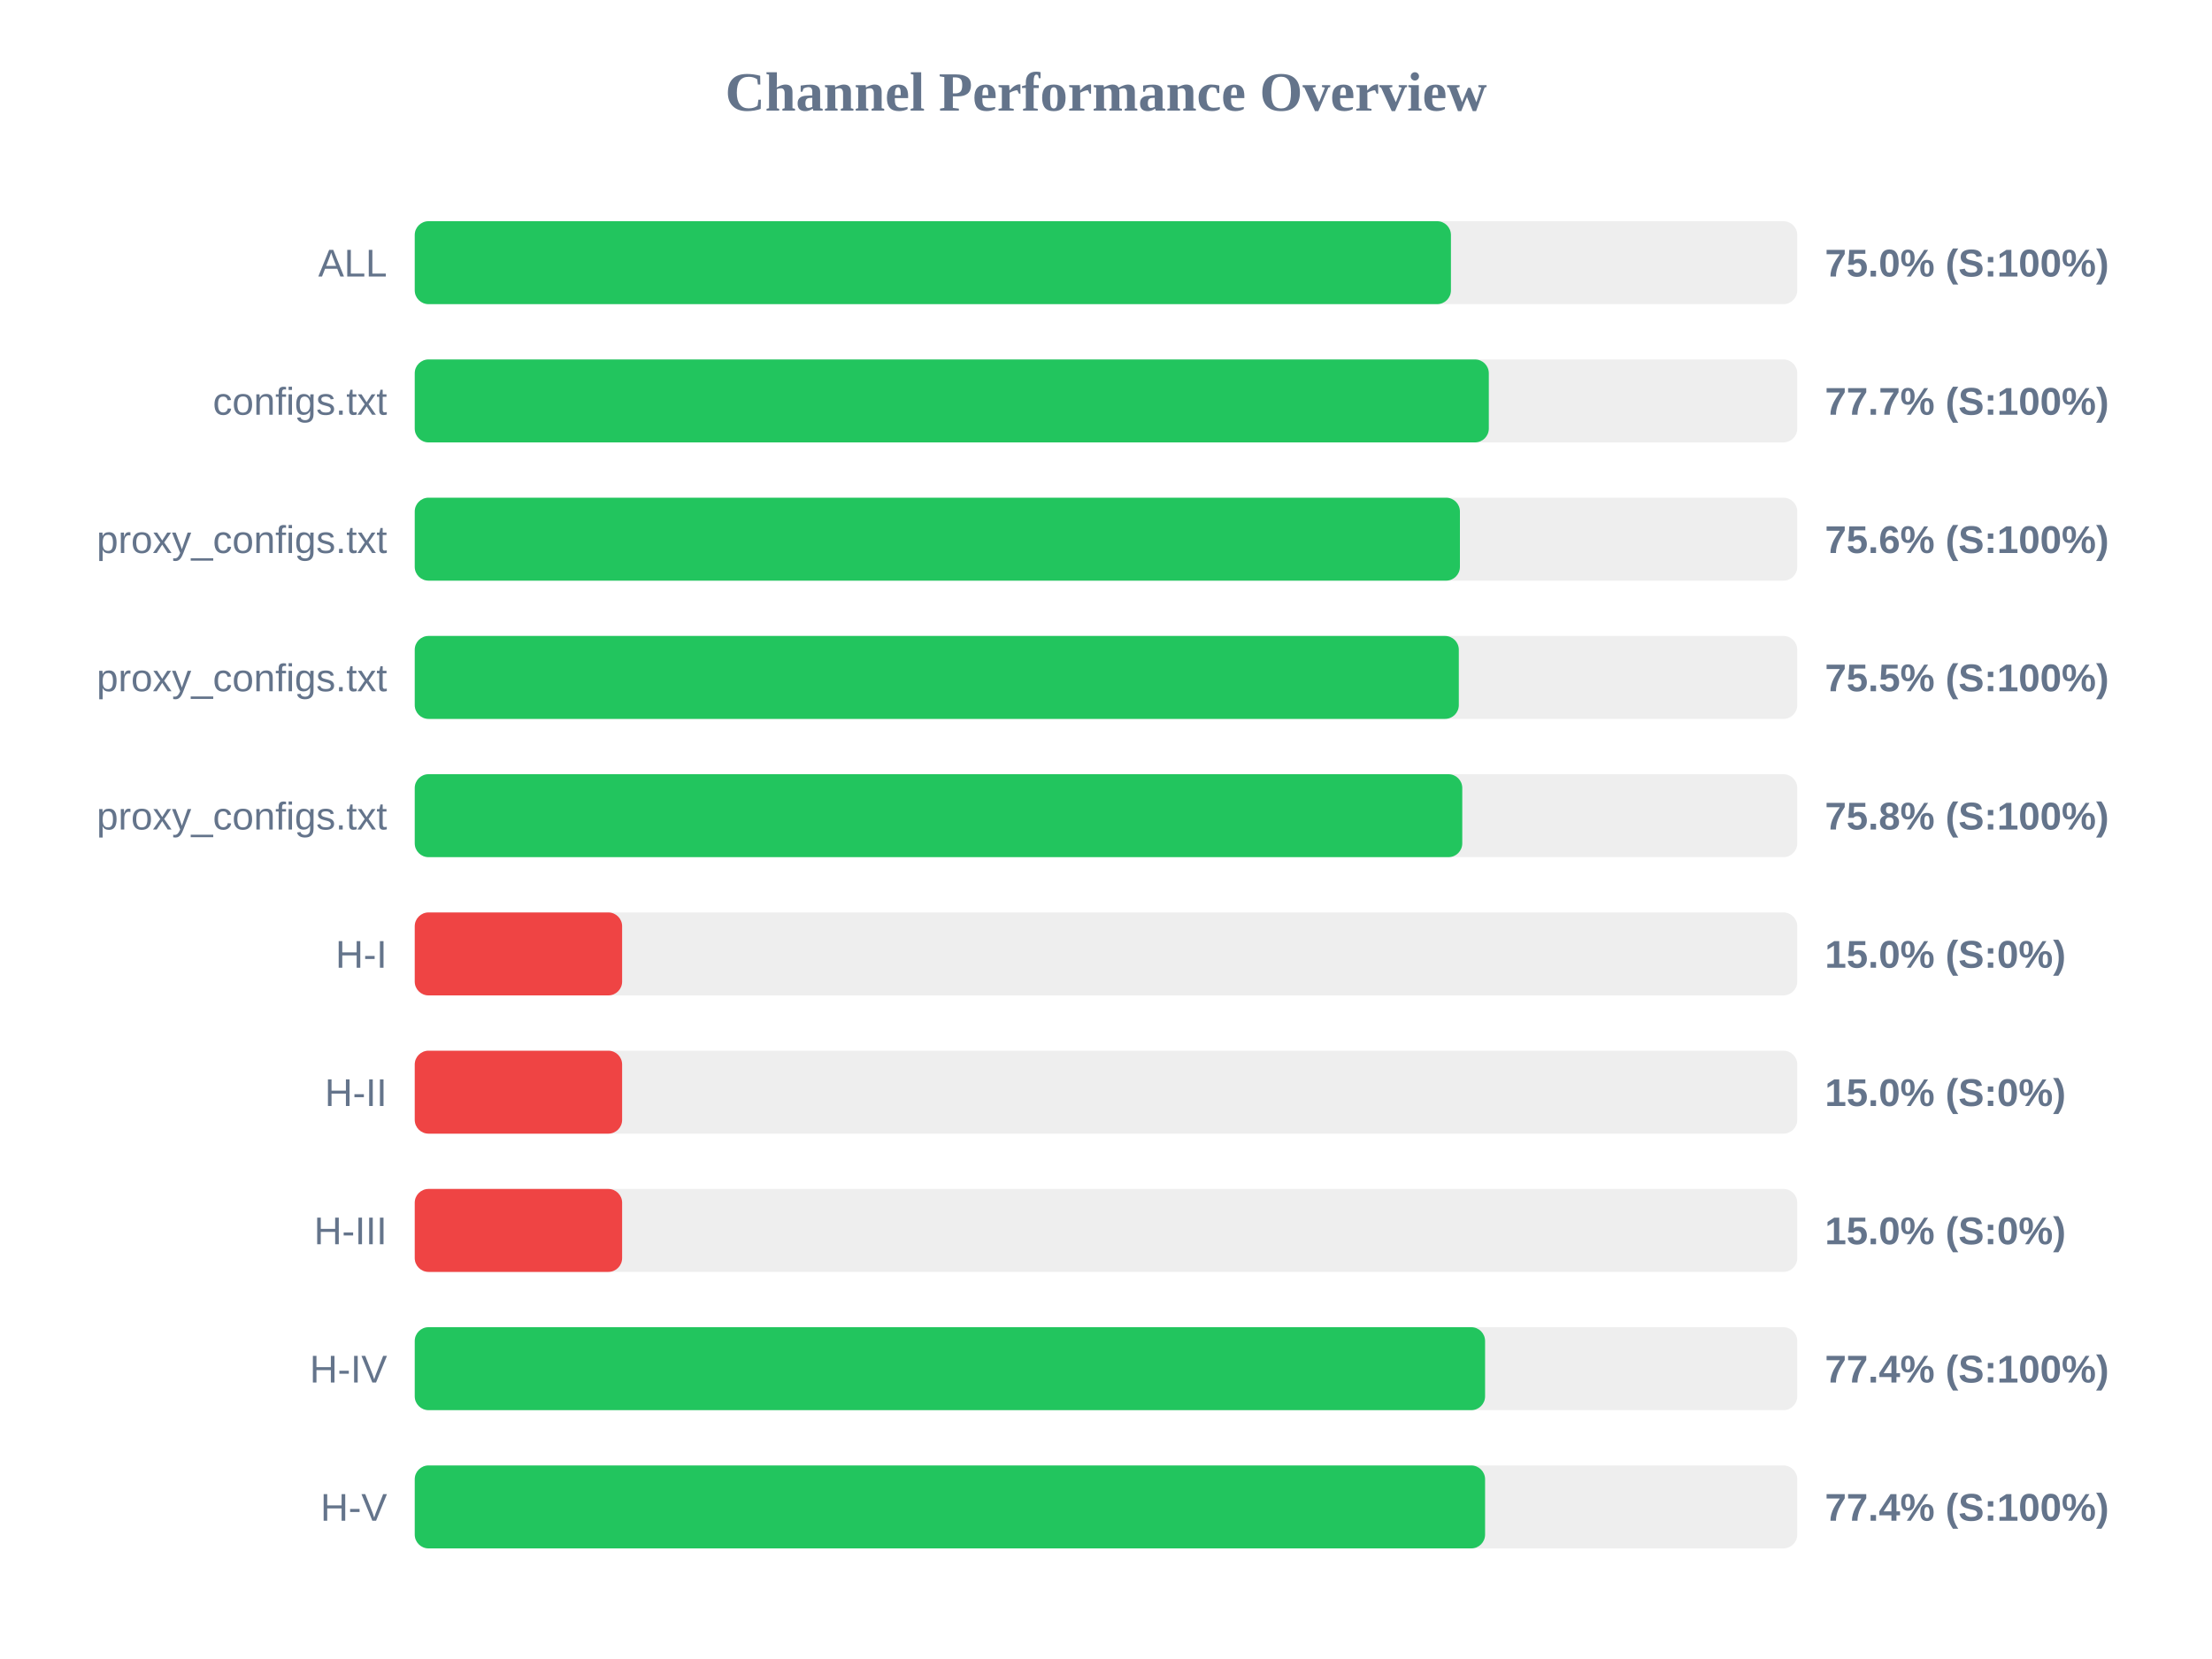
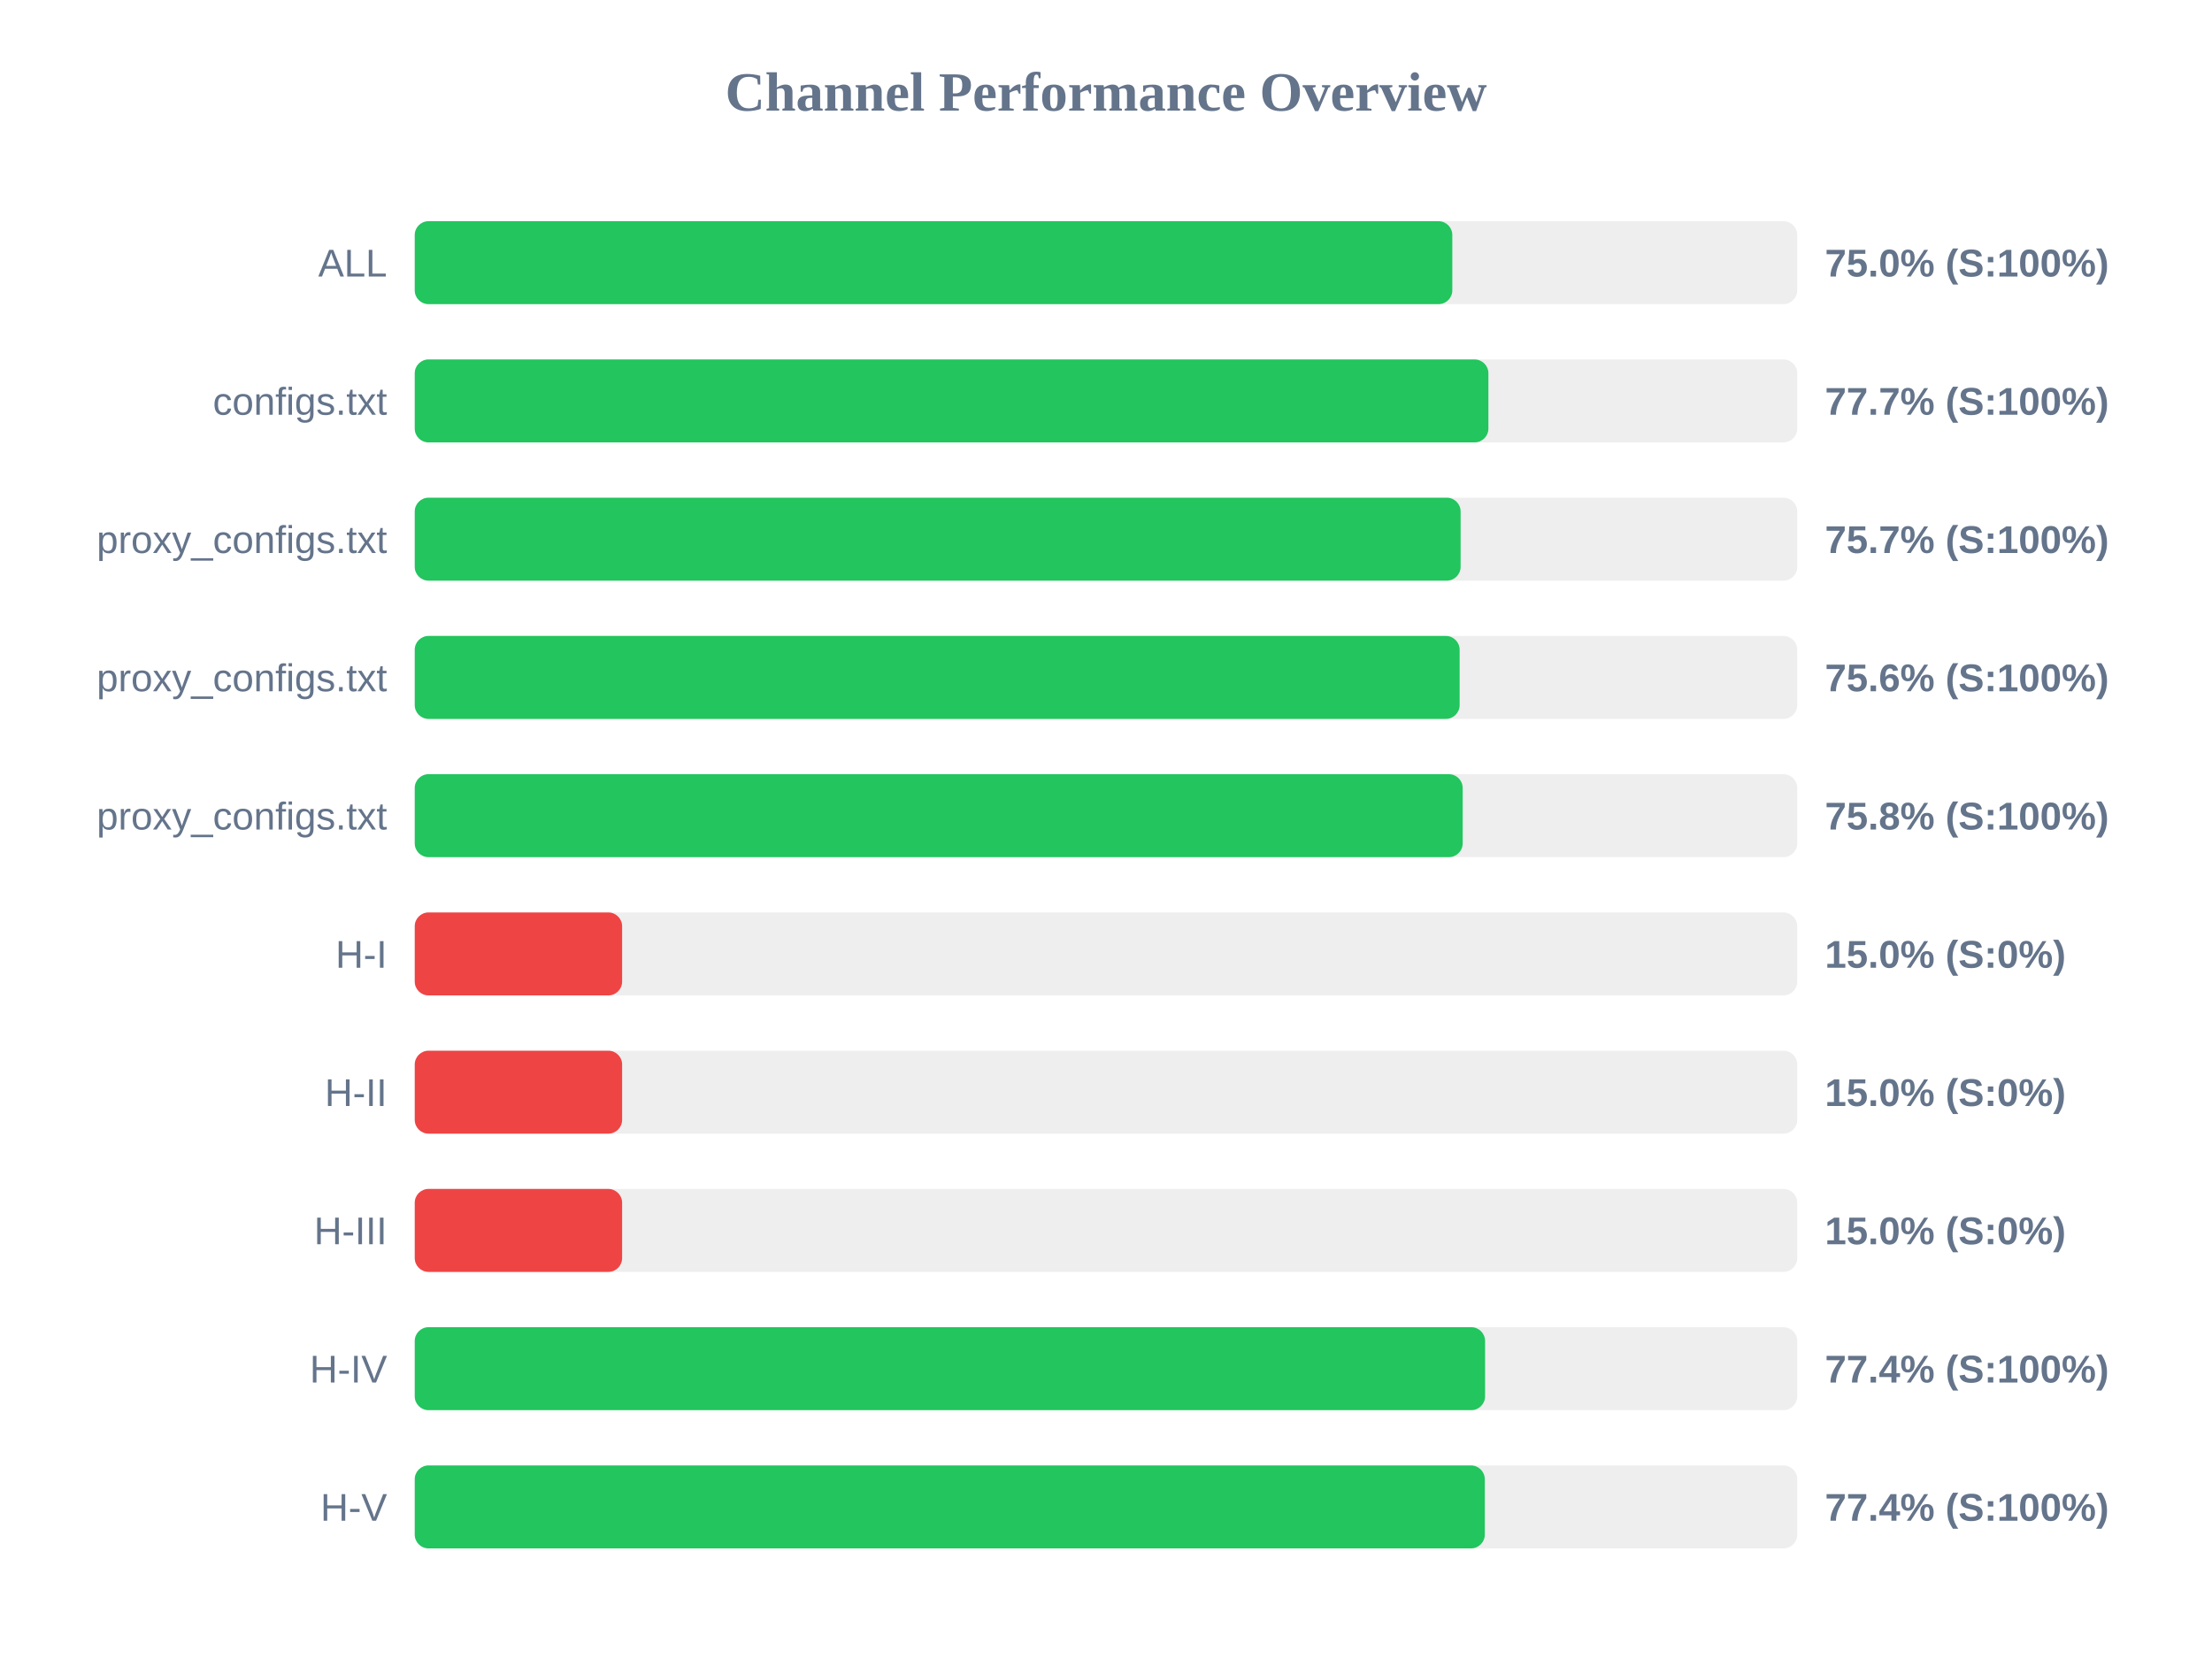
<svg xmlns="http://www.w3.org/2000/svg" width="800" height="600" version="1.1">
  <style>
        .row { font: 14px Arial; fill: #64748b; }
        .score { font: bold 14px Arial; fill: #64748b; }
    </style>
  <text x="400" y="40" text-anchor="middle" font-size="20px" font-weight="bold" fill="#64748b">Channel Performance Overview</text>
  <rect x="150" y="80" width="500" height="30" fill="#eee" rx="5" />
-   <rect x="150" y="80" width="374.75" height="30" fill="#22c55e" rx="5" />
+   <rect x="150" y="80" width="375.25" height="30" fill="#22c55e" rx="5" />
  <text x="140" y="100" text-anchor="end" class="row">ALL</text>
  <text x="660" y="100" text-anchor="start" class="score">75.0% (S:100%)</text>
  <rect x="150" y="130" width="500" height="30" fill="#eee" rx="5" />
-   <rect x="150" y="130" width="388.45" height="30" fill="#22c55e" rx="5" />
+   <rect x="150" y="130" width="388.3" height="30" fill="#22c55e" rx="5" />
  <text x="140" y="150" text-anchor="end" class="row">configs.txt</text>
  <text x="660" y="150" text-anchor="start" class="score">77.7% (S:100%)</text>
  <rect x="150" y="180" width="500" height="30" fill="#eee" rx="5" />
-   <rect x="150" y="180" width="378.0" height="30" fill="#22c55e" rx="5" />
+   <rect x="150" y="180" width="378.25" height="30" fill="#22c55e" rx="5" />
  <text x="140" y="200" text-anchor="end" class="row">proxy_configs.txt</text>
-   <text x="660" y="200" text-anchor="start" class="score">75.6% (S:100%)</text>
+   <text x="660" y="200" text-anchor="start" class="score">75.7% (S:100%)</text>
  <rect x="150" y="230" width="500" height="30" fill="#eee" rx="5" />
-   <rect x="150" y="230" width="377.6" height="30" fill="#22c55e" rx="5" />
+   <rect x="150" y="230" width="377.9" height="30" fill="#22c55e" rx="5" />
  <text x="140" y="250" text-anchor="end" class="row">proxy_configs.txt</text>
-   <text x="660" y="250" text-anchor="start" class="score">75.5% (S:100%)</text>
+   <text x="660" y="250" text-anchor="start" class="score">75.6% (S:100%)</text>
  <rect x="150" y="280" width="500" height="30" fill="#eee" rx="5" />
-   <rect x="150" y="280" width="378.85" height="30" fill="#22c55e" rx="5" />
+   <rect x="150" y="280" width="379.0" height="30" fill="#22c55e" rx="5" />
  <text x="140" y="300" text-anchor="end" class="row">proxy_configs.txt</text>
  <text x="660" y="300" text-anchor="start" class="score">75.8% (S:100%)</text>
  <rect x="150" y="330" width="500" height="30" fill="#eee" rx="5" />
  <rect x="150" y="330" width="75.0" height="30" fill="#ef4444" rx="5" />
  <text x="140" y="350" text-anchor="end" class="row">H-I</text>
  <text x="660" y="350" text-anchor="start" class="score">15.0% (S:0%)</text>
  <rect x="150" y="380" width="500" height="30" fill="#eee" rx="5" />
  <rect x="150" y="380" width="75.0" height="30" fill="#ef4444" rx="5" />
  <text x="140" y="400" text-anchor="end" class="row">H-II</text>
  <text x="660" y="400" text-anchor="start" class="score">15.0% (S:0%)</text>
  <rect x="150" y="430" width="500" height="30" fill="#eee" rx="5" />
  <rect x="150" y="430" width="75.0" height="30" fill="#ef4444" rx="5" />
  <text x="140" y="450" text-anchor="end" class="row">H-III</text>
  <text x="660" y="450" text-anchor="start" class="score">15.0% (S:0%)</text>
  <rect x="150" y="480" width="500" height="30" fill="#eee" rx="5" />
  <rect x="150" y="480" width="387.1" height="30" fill="#22c55e" rx="5" />
  <text x="140" y="500" text-anchor="end" class="row">H-IV</text>
  <text x="660" y="500" text-anchor="start" class="score">77.4% (S:100%)</text>
  <rect x="150" y="530" width="500" height="30" fill="#eee" rx="5" />
-   <rect x="150" y="530" width="387.1" height="30" fill="#22c55e" rx="5" />
+   <rect x="150" y="530" width="387.0" height="30" fill="#22c55e" rx="5" />
  <text x="140" y="550" text-anchor="end" class="row">H-V</text>
  <text x="660" y="550" text-anchor="start" class="score">77.4% (S:100%)</text>
</svg>
